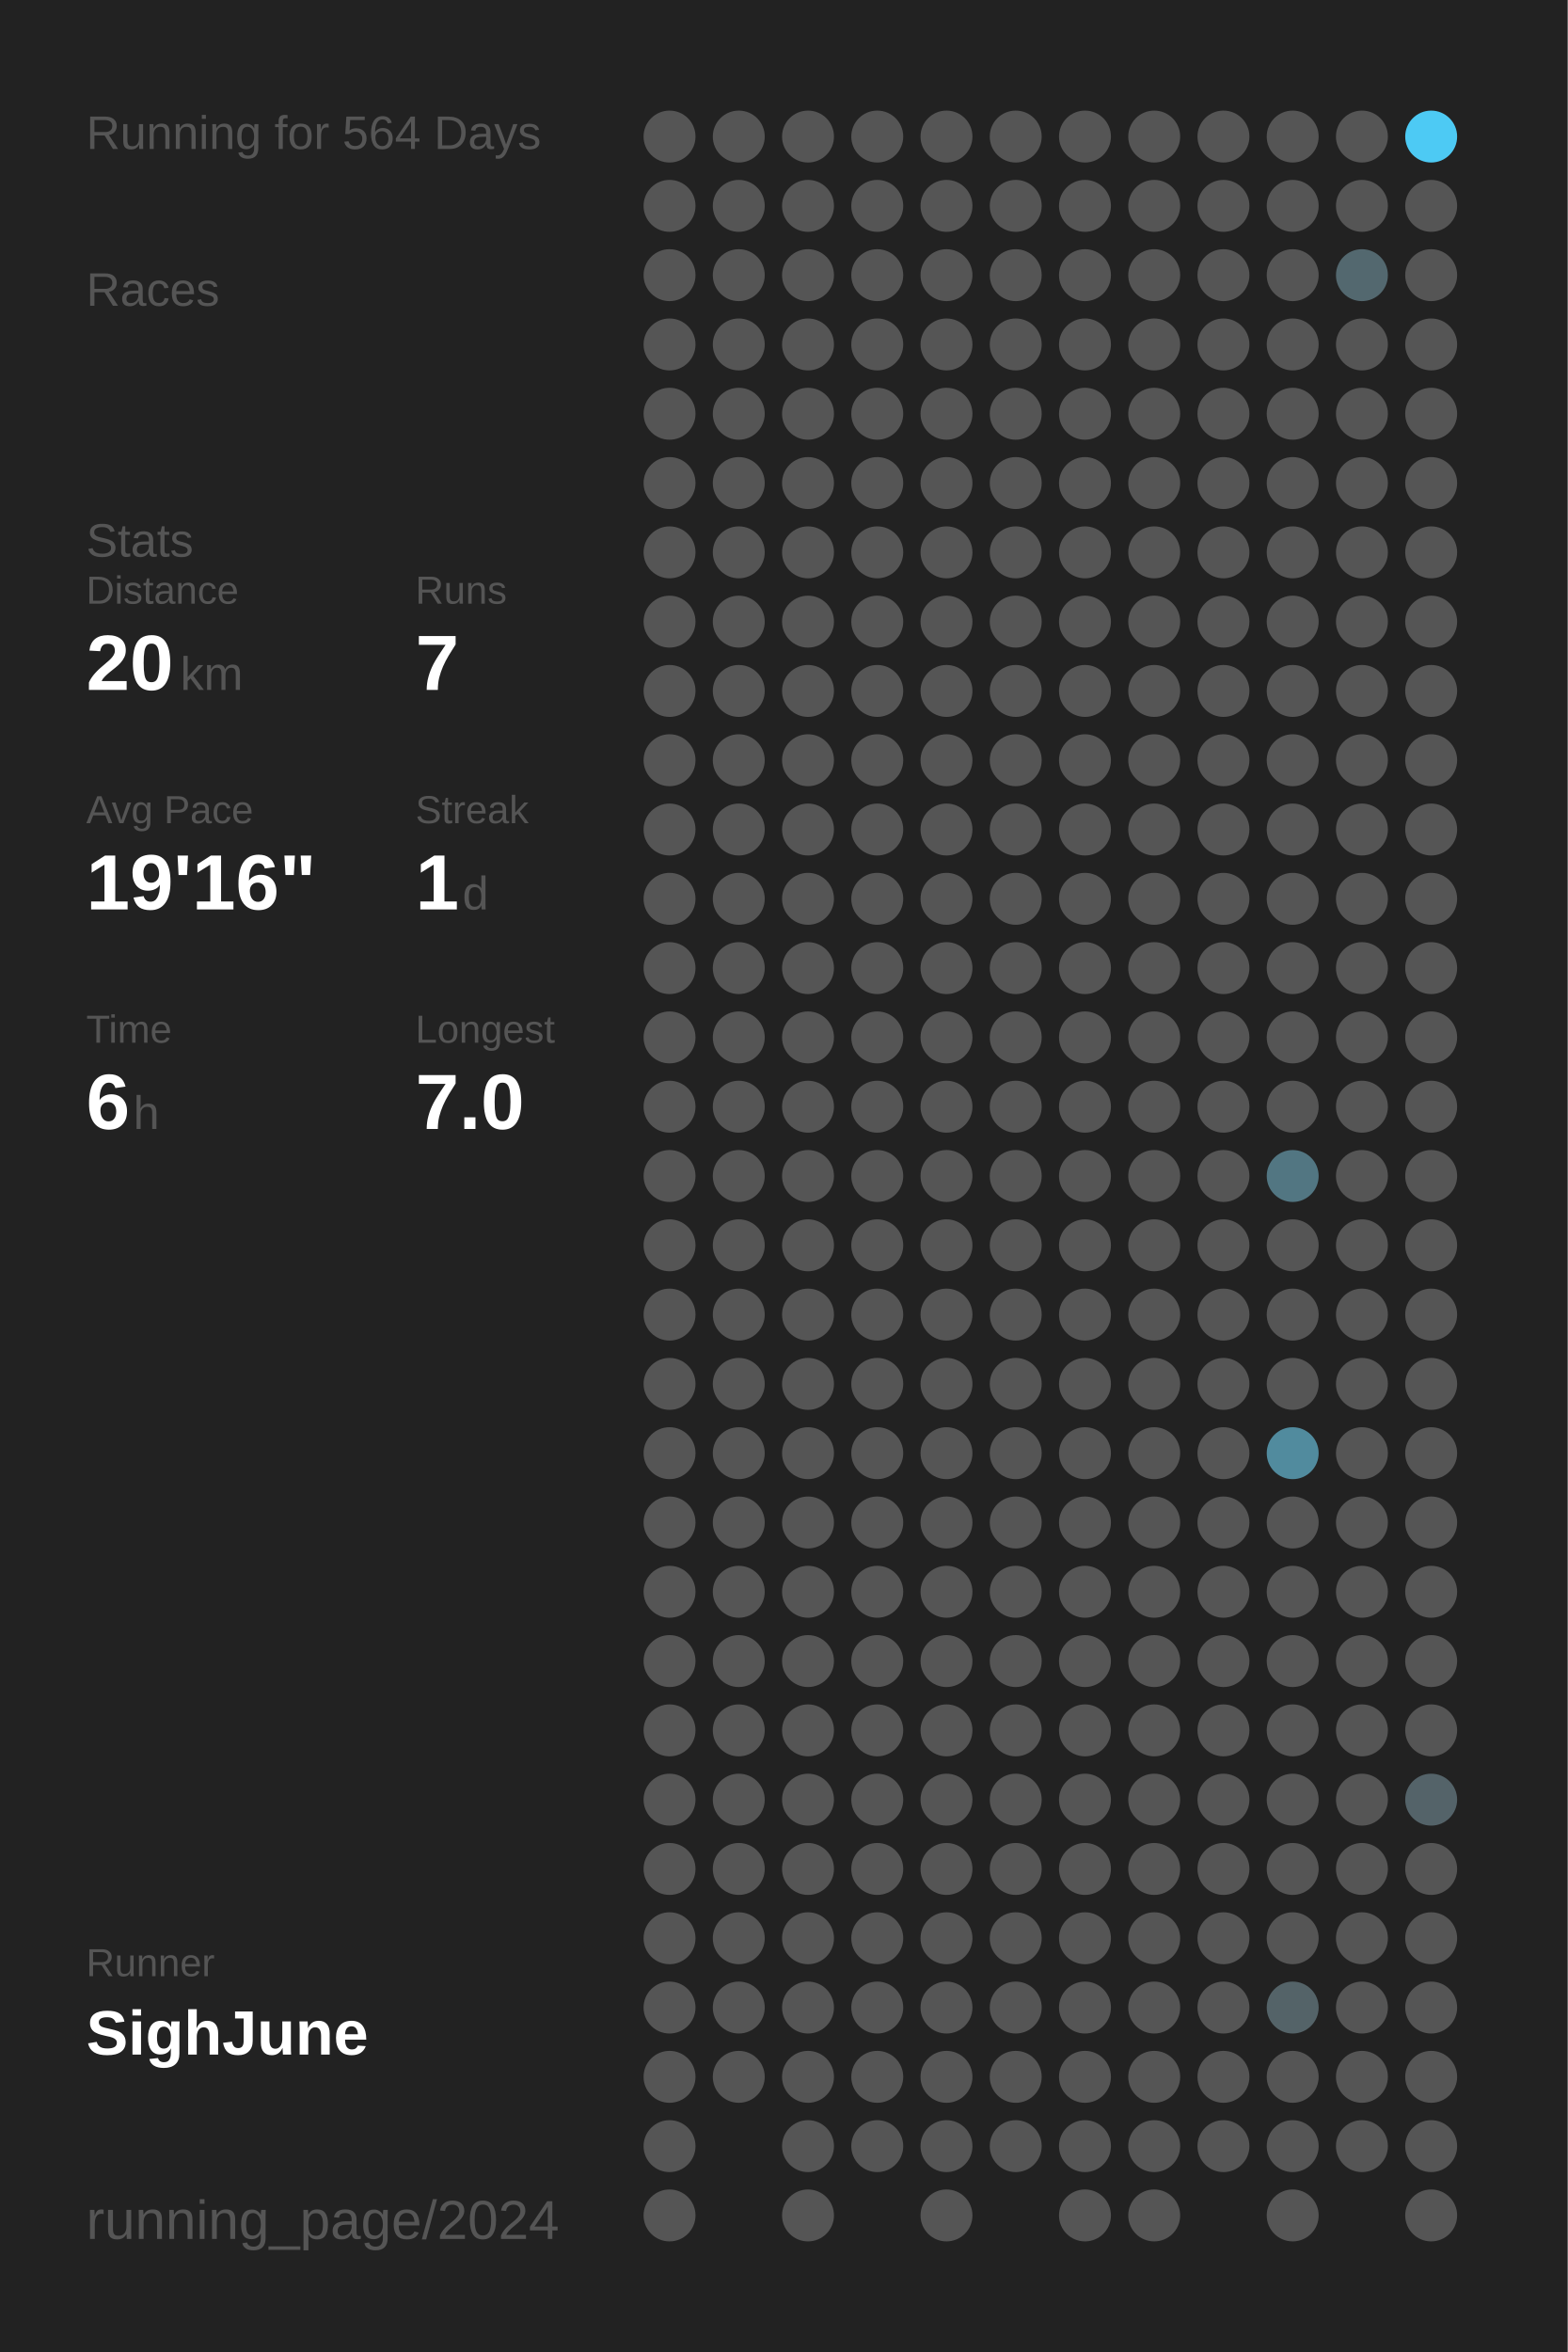
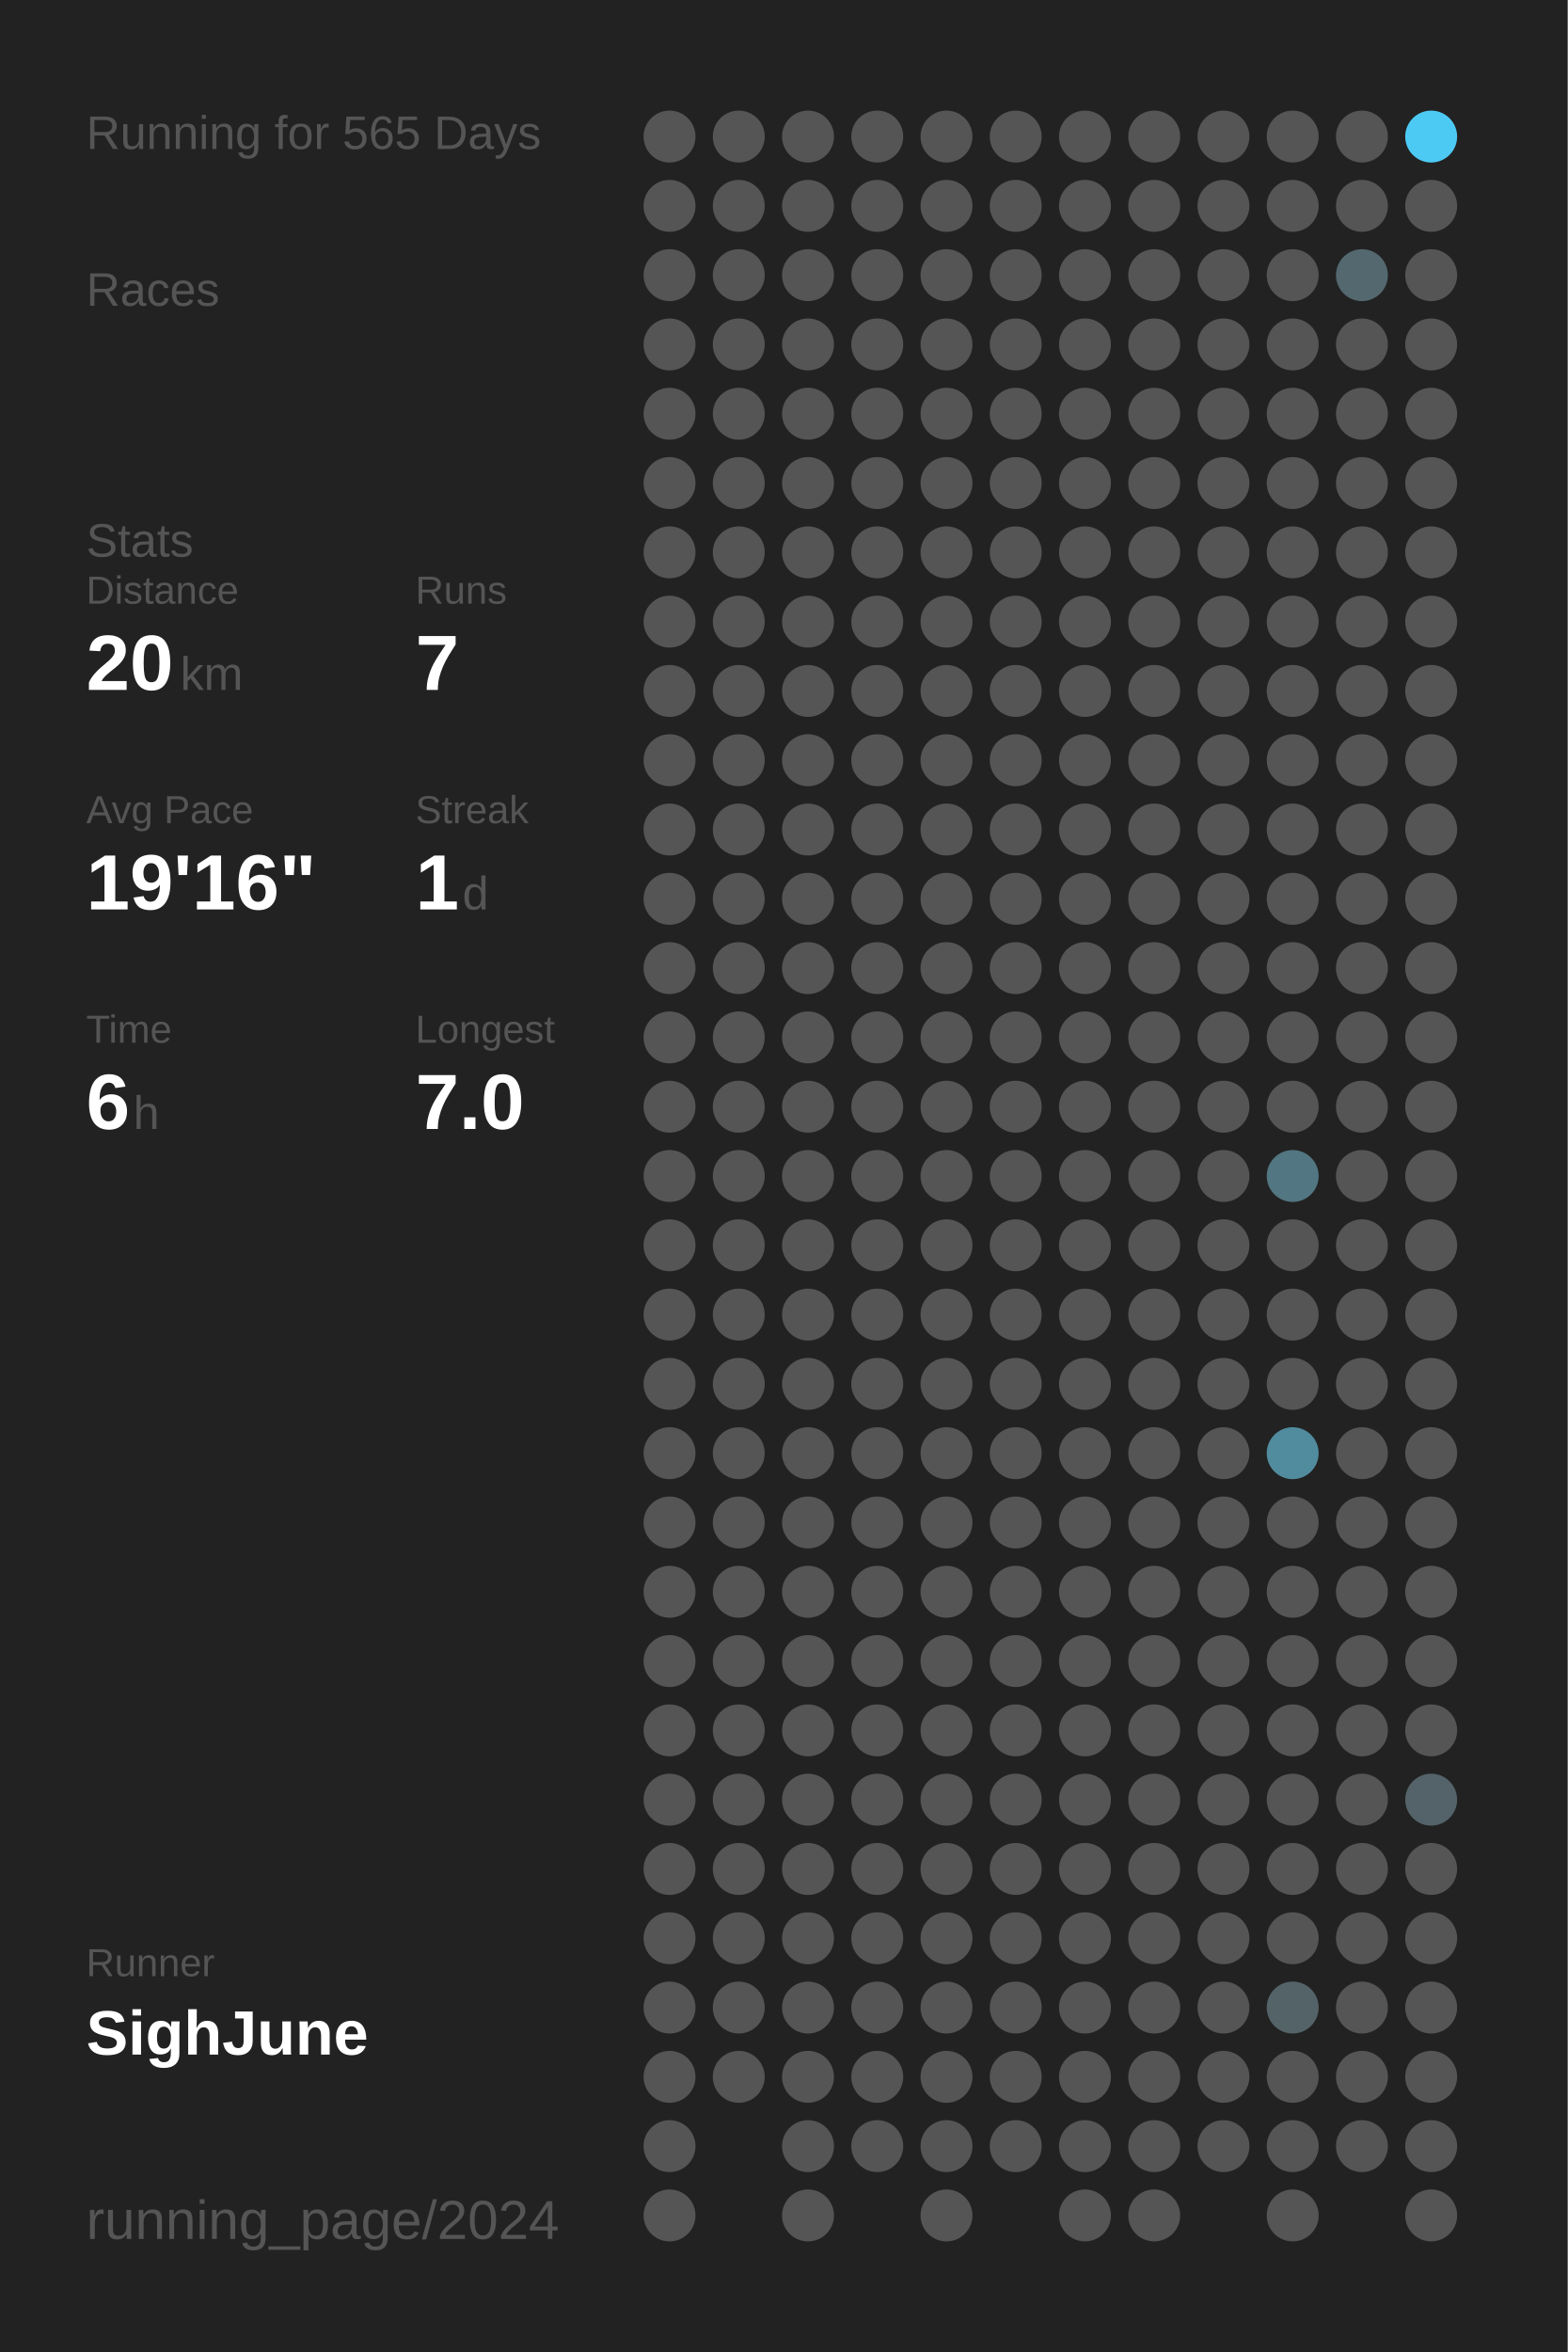
<svg xmlns="http://www.w3.org/2000/svg" baseProfile="full" height="300mm" version="1.1" viewBox="0,0,200,300" width="200mm">
  <defs />
  <rect fill="#222222" height="300" width="200" x="0" y="0" />
-   <text fill="#555555" style="font-size:6px; font-family:Arial;" x="11" y="19">Running for 564 Days</text>
+   <text fill="#555555" style="font-size:6px; font-family:Arial;" x="11" y="19">Running for 565 Days</text>
  <text fill="#555555" style="font-size:6px; font-family:Arial;" x="11" y="39">Races</text>
  <text fill="#555555" style="font-size:6px; font-family:Arial;" x="11" y="71">Stats</text>
  <text fill="#555555" style="font-size:5px; font-family:Arial;" x="11" y="77">Distance</text>
  <text fill="#FFFFFF" style="font-size:10px; font-family:Arial; font-weight:bold;" x="11" y="88">20</text>
  <text fill="#555555" style="font-size:6px; font-family:Arial;" x="23" y="88">km</text>
  <text fill="#555555" style="font-size:5px; font-family:Arial;" x="53" y="77">Runs</text>
  <text fill="#FFFFFF" style="font-size:10px; font-family:Arial; font-weight:bold;" x="53" y="88">7</text>
  <text fill="#555555" style="font-size:5px; font-family:Arial;" x="11" y="105">Avg Pace</text>
  <text fill="#FFFFFF" style="font-size:10px; font-family:Arial; font-weight:bold;" x="11" y="116">19'16"</text>
  <text fill="#555555" style="font-size:5px; font-family:Arial;" x="53" y="105">Streak</text>
  <text fill="#FFFFFF" style="font-size:10px; font-family:Arial; font-weight:bold;" x="53" y="116">1</text>
  <text fill="#555555" style="font-size:6px; font-family:Arial;" x="59" y="116">d</text>
  <text fill="#555555" style="font-size:5px; font-family:Arial;" x="11" y="133">Time</text>
  <text fill="#FFFFFF" style="font-size:10px; font-family:Arial; font-weight:bold;" x="11" y="144">6</text>
  <text fill="#555555" style="font-size:6px; font-family:Arial;" x="17" y="144">h</text>
  <text fill="#555555" style="font-size:5px; font-family:Arial;" x="53" y="133">Longest</text>
  <text fill="#FFFFFF" style="font-size:10px; font-family:Arial; font-weight:bold;" x="53" y="144">7.0</text>
  <text fill="#555555" style="font-size:5px; font-family:Arial;" x="11" y="252.065">Runner</text>
  <text fill="#FFFFFF" style="font-size:8px; font-family:Arial; font-weight:bold;" x="11" y="262.065">SighJune</text>
  <text fill="#555555" style="font-size:7px; font-family:Arial;" x="11" y="285.581">running_page/2024</text>
  <circle cx="85.417" cy="17.419" fill="#555555" r="3.312" />
  <circle cx="85.417" cy="26.258" fill="#555555" r="3.312" />
  <circle cx="85.417" cy="35.097" fill="#555555" r="3.312" />
  <circle cx="85.417" cy="43.935" fill="#555555" r="3.312" />
  <circle cx="85.417" cy="52.774" fill="#555555" r="3.312" />
  <circle cx="85.417" cy="61.613" fill="#555555" r="3.312" />
  <circle cx="85.417" cy="70.452" fill="#555555" r="3.312" />
  <circle cx="85.417" cy="79.29" fill="#555555" r="3.312" />
  <circle cx="85.417" cy="88.129" fill="#555555" r="3.312" />
  <circle cx="85.417" cy="96.968" fill="#555555" r="3.312" />
  <circle cx="85.417" cy="105.806" fill="#555555" r="3.312" />
  <circle cx="85.417" cy="114.645" fill="#555555" r="3.312" />
  <circle cx="85.417" cy="123.484" fill="#555555" r="3.312" />
  <circle cx="85.417" cy="132.323" fill="#555555" r="3.312" />
  <circle cx="85.417" cy="141.161" fill="#555555" r="3.312" />
  <circle cx="85.417" cy="150" fill="#555555" r="3.312" />
  <circle cx="85.417" cy="158.839" fill="#555555" r="3.312" />
  <circle cx="85.417" cy="167.677" fill="#555555" r="3.312" />
  <circle cx="85.417" cy="176.516" fill="#555555" r="3.312" />
  <circle cx="85.417" cy="185.355" fill="#555555" r="3.312" />
  <circle cx="85.417" cy="194.194" fill="#555555" r="3.312" />
  <circle cx="85.417" cy="203.032" fill="#555555" r="3.312" />
  <circle cx="85.417" cy="211.871" fill="#555555" r="3.312" />
  <circle cx="85.417" cy="220.71" fill="#555555" r="3.312" />
  <circle cx="85.417" cy="229.548" fill="#555555" r="3.312" />
  <circle cx="85.417" cy="238.387" fill="#555555" r="3.312" />
  <circle cx="85.417" cy="247.226" fill="#555555" r="3.312" />
  <circle cx="85.417" cy="256.065" fill="#555555" r="3.312" />
  <circle cx="85.417" cy="264.903" fill="#555555" r="3.312" />
  <circle cx="85.417" cy="273.742" fill="#555555" r="3.312" />
  <circle cx="85.417" cy="282.581" fill="#555555" r="3.312" />
  <circle cx="94.25" cy="17.419" fill="#555555" r="3.312" />
  <circle cx="94.25" cy="26.258" fill="#555555" r="3.312" />
  <circle cx="94.25" cy="35.097" fill="#555555" r="3.312" />
  <circle cx="94.25" cy="43.935" fill="#555555" r="3.312" />
  <circle cx="94.25" cy="52.774" fill="#555555" r="3.312" />
  <circle cx="94.25" cy="61.613" fill="#555555" r="3.312" />
  <circle cx="94.25" cy="70.452" fill="#555555" r="3.312" />
  <circle cx="94.25" cy="79.29" fill="#555555" r="3.312" />
  <circle cx="94.25" cy="88.129" fill="#555555" r="3.312" />
  <circle cx="94.25" cy="96.968" fill="#555555" r="3.312" />
  <circle cx="94.25" cy="105.806" fill="#555555" r="3.312" />
  <circle cx="94.25" cy="114.645" fill="#555555" r="3.312" />
  <circle cx="94.25" cy="123.484" fill="#555555" r="3.312" />
  <circle cx="94.25" cy="132.323" fill="#555555" r="3.312" />
  <circle cx="94.25" cy="141.161" fill="#555555" r="3.312" />
  <circle cx="94.25" cy="150" fill="#555555" r="3.312" />
  <circle cx="94.25" cy="158.839" fill="#555555" r="3.312" />
  <circle cx="94.25" cy="167.677" fill="#555555" r="3.312" />
  <circle cx="94.25" cy="176.516" fill="#555555" r="3.312" />
  <circle cx="94.25" cy="185.355" fill="#555555" r="3.312" />
  <circle cx="94.25" cy="194.194" fill="#555555" r="3.312" />
  <circle cx="94.25" cy="203.032" fill="#555555" r="3.312" />
  <circle cx="94.25" cy="211.871" fill="#555555" r="3.312" />
  <circle cx="94.25" cy="220.71" fill="#555555" r="3.312" />
  <circle cx="94.25" cy="229.548" fill="#555555" r="3.312" />
  <circle cx="94.25" cy="238.387" fill="#555555" r="3.312" />
  <circle cx="94.25" cy="247.226" fill="#555555" r="3.312" />
  <circle cx="94.25" cy="256.065" fill="#555555" r="3.312" />
  <circle cx="94.25" cy="264.903" fill="#555555" r="3.312" />
  <circle cx="103.083" cy="17.419" fill="#555555" r="3.312" />
  <circle cx="103.083" cy="26.258" fill="#555555" r="3.312" />
  <circle cx="103.083" cy="35.097" fill="#555555" r="3.312" />
  <circle cx="103.083" cy="43.935" fill="#555555" r="3.312" />
  <circle cx="103.083" cy="52.774" fill="#555555" r="3.312" />
  <circle cx="103.083" cy="61.613" fill="#555555" r="3.312" />
  <circle cx="103.083" cy="70.452" fill="#555555" r="3.312" />
  <circle cx="103.083" cy="79.29" fill="#555555" r="3.312" />
  <circle cx="103.083" cy="88.129" fill="#555555" r="3.312" />
  <circle cx="103.083" cy="96.968" fill="#555555" r="3.312" />
  <circle cx="103.083" cy="105.806" fill="#555555" r="3.312" />
  <circle cx="103.083" cy="114.645" fill="#555555" r="3.312" />
  <circle cx="103.083" cy="123.484" fill="#555555" r="3.312" />
  <circle cx="103.083" cy="132.323" fill="#555555" r="3.312" />
  <circle cx="103.083" cy="141.161" fill="#555555" r="3.312" />
  <circle cx="103.083" cy="150" fill="#555555" r="3.312" />
  <circle cx="103.083" cy="158.839" fill="#555555" r="3.312" />
  <circle cx="103.083" cy="167.677" fill="#555555" r="3.312" />
  <circle cx="103.083" cy="176.516" fill="#555555" r="3.312" />
  <circle cx="103.083" cy="185.355" fill="#555555" r="3.312" />
  <circle cx="103.083" cy="194.194" fill="#555555" r="3.312" />
  <circle cx="103.083" cy="203.032" fill="#555555" r="3.312" />
  <circle cx="103.083" cy="211.871" fill="#555555" r="3.312" />
  <circle cx="103.083" cy="220.71" fill="#555555" r="3.312" />
  <circle cx="103.083" cy="229.548" fill="#555555" r="3.312" />
  <circle cx="103.083" cy="238.387" fill="#555555" r="3.312" />
  <circle cx="103.083" cy="247.226" fill="#555555" r="3.312" />
  <circle cx="103.083" cy="256.065" fill="#555555" r="3.312" />
  <circle cx="103.083" cy="264.903" fill="#555555" r="3.312" />
  <circle cx="103.083" cy="273.742" fill="#555555" r="3.312" />
  <circle cx="103.083" cy="282.581" fill="#555555" r="3.312" />
  <circle cx="111.917" cy="17.419" fill="#555555" r="3.312" />
  <circle cx="111.917" cy="26.258" fill="#555555" r="3.312" />
  <circle cx="111.917" cy="35.097" fill="#555555" r="3.312" />
  <circle cx="111.917" cy="43.935" fill="#555555" r="3.312" />
  <circle cx="111.917" cy="52.774" fill="#555555" r="3.312" />
  <circle cx="111.917" cy="61.613" fill="#555555" r="3.312" />
  <circle cx="111.917" cy="70.452" fill="#555555" r="3.312" />
  <circle cx="111.917" cy="79.29" fill="#555555" r="3.312" />
  <circle cx="111.917" cy="88.129" fill="#555555" r="3.312" />
  <circle cx="111.917" cy="96.968" fill="#555555" r="3.312" />
  <circle cx="111.917" cy="105.806" fill="#555555" r="3.312" />
  <circle cx="111.917" cy="114.645" fill="#555555" r="3.312" />
  <circle cx="111.917" cy="123.484" fill="#555555" r="3.312" />
  <circle cx="111.917" cy="132.323" fill="#555555" r="3.312" />
  <circle cx="111.917" cy="141.161" fill="#555555" r="3.312" />
  <circle cx="111.917" cy="150" fill="#555555" r="3.312" />
  <circle cx="111.917" cy="158.839" fill="#555555" r="3.312" />
  <circle cx="111.917" cy="167.677" fill="#555555" r="3.312" />
  <circle cx="111.917" cy="176.516" fill="#555555" r="3.312" />
  <circle cx="111.917" cy="185.355" fill="#555555" r="3.312" />
  <circle cx="111.917" cy="194.194" fill="#555555" r="3.312" />
  <circle cx="111.917" cy="203.032" fill="#555555" r="3.312" />
  <circle cx="111.917" cy="211.871" fill="#555555" r="3.312" />
  <circle cx="111.917" cy="220.71" fill="#555555" r="3.312" />
  <circle cx="111.917" cy="229.548" fill="#555555" r="3.312" />
  <circle cx="111.917" cy="238.387" fill="#555555" r="3.312" />
  <circle cx="111.917" cy="247.226" fill="#555555" r="3.312" />
  <circle cx="111.917" cy="256.065" fill="#555555" r="3.312" />
  <circle cx="111.917" cy="264.903" fill="#555555" r="3.312" />
  <circle cx="111.917" cy="273.742" fill="#555555" r="3.312" />
  <circle cx="120.75" cy="17.419" fill="#555555" r="3.312" />
  <circle cx="120.75" cy="26.258" fill="#555555" r="3.312" />
  <circle cx="120.75" cy="35.097" fill="#555555" r="3.312" />
  <circle cx="120.75" cy="43.935" fill="#555555" r="3.312" />
  <circle cx="120.75" cy="52.774" fill="#555555" r="3.312" />
  <circle cx="120.75" cy="61.613" fill="#555555" r="3.312" />
  <circle cx="120.75" cy="70.452" fill="#555555" r="3.312" />
  <circle cx="120.75" cy="79.29" fill="#555555" r="3.312" />
  <circle cx="120.75" cy="88.129" fill="#555555" r="3.312" />
  <circle cx="120.75" cy="96.968" fill="#555555" r="3.312" />
  <circle cx="120.75" cy="105.806" fill="#555555" r="3.312" />
  <circle cx="120.75" cy="114.645" fill="#555555" r="3.312" />
  <circle cx="120.75" cy="123.484" fill="#555555" r="3.312" />
  <circle cx="120.75" cy="132.323" fill="#555555" r="3.312" />
  <circle cx="120.75" cy="141.161" fill="#555555" r="3.312" />
  <circle cx="120.75" cy="150" fill="#555555" r="3.312" />
  <circle cx="120.75" cy="158.839" fill="#555555" r="3.312" />
  <circle cx="120.75" cy="167.677" fill="#555555" r="3.312" />
  <circle cx="120.75" cy="176.516" fill="#555555" r="3.312" />
  <circle cx="120.75" cy="185.355" fill="#555555" r="3.312" />
  <circle cx="120.75" cy="194.194" fill="#555555" r="3.312" />
  <circle cx="120.75" cy="203.032" fill="#555555" r="3.312" />
  <circle cx="120.75" cy="211.871" fill="#555555" r="3.312" />
  <circle cx="120.75" cy="220.71" fill="#555555" r="3.312" />
  <circle cx="120.75" cy="229.548" fill="#555555" r="3.312" />
  <circle cx="120.75" cy="238.387" fill="#555555" r="3.312" />
  <circle cx="120.75" cy="247.226" fill="#555555" r="3.312" />
  <circle cx="120.75" cy="256.065" fill="#555555" r="3.312" />
  <circle cx="120.75" cy="264.903" fill="#555555" r="3.312" />
  <circle cx="120.75" cy="273.742" fill="#555555" r="3.312" />
  <circle cx="120.75" cy="282.581" fill="#555555" r="3.312" />
  <circle cx="129.583" cy="17.419" fill="#555555" r="3.312" />
  <circle cx="129.583" cy="26.258" fill="#555555" r="3.312" />
  <circle cx="129.583" cy="35.097" fill="#555555" r="3.312" />
  <circle cx="129.583" cy="43.935" fill="#555555" r="3.312" />
  <circle cx="129.583" cy="52.774" fill="#555555" r="3.312" />
  <circle cx="129.583" cy="61.613" fill="#555555" r="3.312" />
  <circle cx="129.583" cy="70.452" fill="#555555" r="3.312" />
  <circle cx="129.583" cy="79.29" fill="#555555" r="3.312" />
  <circle cx="129.583" cy="88.129" fill="#555555" r="3.312" />
  <circle cx="129.583" cy="96.968" fill="#555555" r="3.312" />
  <circle cx="129.583" cy="105.806" fill="#555555" r="3.312" />
  <circle cx="129.583" cy="114.645" fill="#555555" r="3.312" />
  <circle cx="129.583" cy="123.484" fill="#555555" r="3.312" />
  <circle cx="129.583" cy="132.323" fill="#555555" r="3.312" />
  <circle cx="129.583" cy="141.161" fill="#555555" r="3.312" />
  <circle cx="129.583" cy="150" fill="#555555" r="3.312" />
  <circle cx="129.583" cy="158.839" fill="#555555" r="3.312" />
  <circle cx="129.583" cy="167.677" fill="#555555" r="3.312" />
  <circle cx="129.583" cy="176.516" fill="#555555" r="3.312" />
  <circle cx="129.583" cy="185.355" fill="#555555" r="3.312" />
  <circle cx="129.583" cy="194.194" fill="#555555" r="3.312" />
  <circle cx="129.583" cy="203.032" fill="#555555" r="3.312" />
  <circle cx="129.583" cy="211.871" fill="#555555" r="3.312" />
  <circle cx="129.583" cy="220.71" fill="#555555" r="3.312" />
  <circle cx="129.583" cy="229.548" fill="#555555" r="3.312" />
  <circle cx="129.583" cy="238.387" fill="#555555" r="3.312" />
  <circle cx="129.583" cy="247.226" fill="#555555" r="3.312" />
  <circle cx="129.583" cy="256.065" fill="#555555" r="3.312" />
  <circle cx="129.583" cy="264.903" fill="#555555" r="3.312" />
  <circle cx="129.583" cy="273.742" fill="#555555" r="3.312" />
  <circle cx="138.417" cy="17.419" fill="#555555" r="3.312" />
  <circle cx="138.417" cy="26.258" fill="#555555" r="3.312" />
  <circle cx="138.417" cy="35.097" fill="#555555" r="3.312" />
  <circle cx="138.417" cy="43.935" fill="#555555" r="3.312" />
  <circle cx="138.417" cy="52.774" fill="#555555" r="3.312" />
  <circle cx="138.417" cy="61.613" fill="#555555" r="3.312" />
  <circle cx="138.417" cy="70.452" fill="#555555" r="3.312" />
  <circle cx="138.417" cy="79.29" fill="#555555" r="3.312" />
  <circle cx="138.417" cy="88.129" fill="#555555" r="3.312" />
  <circle cx="138.417" cy="96.968" fill="#555555" r="3.312" />
  <circle cx="138.417" cy="105.806" fill="#555555" r="3.312" />
  <circle cx="138.417" cy="114.645" fill="#555555" r="3.312" />
  <circle cx="138.417" cy="123.484" fill="#555555" r="3.312" />
  <circle cx="138.417" cy="132.323" fill="#555555" r="3.312" />
  <circle cx="138.417" cy="141.161" fill="#555555" r="3.312" />
  <circle cx="138.417" cy="150" fill="#555555" r="3.312" />
  <circle cx="138.417" cy="158.839" fill="#555555" r="3.312" />
  <circle cx="138.417" cy="167.677" fill="#555555" r="3.312" />
  <circle cx="138.417" cy="176.516" fill="#555555" r="3.312" />
  <circle cx="138.417" cy="185.355" fill="#555555" r="3.312" />
  <circle cx="138.417" cy="194.194" fill="#555555" r="3.312" />
  <circle cx="138.417" cy="203.032" fill="#555555" r="3.312" />
  <circle cx="138.417" cy="211.871" fill="#555555" r="3.312" />
  <circle cx="138.417" cy="220.71" fill="#555555" r="3.312" />
  <circle cx="138.417" cy="229.548" fill="#555555" r="3.312" />
  <circle cx="138.417" cy="238.387" fill="#555555" r="3.312" />
  <circle cx="138.417" cy="247.226" fill="#555555" r="3.312" />
  <circle cx="138.417" cy="256.065" fill="#555555" r="3.312" />
  <circle cx="138.417" cy="264.903" fill="#555555" r="3.312" />
  <circle cx="138.417" cy="273.742" fill="#555555" r="3.312" />
  <circle cx="138.417" cy="282.581" fill="#555555" r="3.312" />
  <circle cx="147.25" cy="17.419" fill="#555555" r="3.312" />
  <circle cx="147.25" cy="26.258" fill="#555555" r="3.312" />
  <circle cx="147.25" cy="35.097" fill="#555555" r="3.312" />
  <circle cx="147.25" cy="43.935" fill="#555555" r="3.312" />
  <circle cx="147.25" cy="52.774" fill="#555555" r="3.312" />
  <circle cx="147.25" cy="61.613" fill="#555555" r="3.312" />
  <circle cx="147.25" cy="70.452" fill="#555555" r="3.312" />
  <circle cx="147.25" cy="79.29" fill="#555555" r="3.312" />
  <circle cx="147.25" cy="88.129" fill="#555555" r="3.312" />
  <circle cx="147.25" cy="96.968" fill="#555555" r="3.312" />
  <circle cx="147.25" cy="105.806" fill="#555555" r="3.312" />
  <circle cx="147.25" cy="114.645" fill="#555555" r="3.312" />
  <circle cx="147.25" cy="123.484" fill="#555555" r="3.312" />
  <circle cx="147.25" cy="132.323" fill="#555555" r="3.312" />
  <circle cx="147.25" cy="141.161" fill="#555555" r="3.312" />
  <circle cx="147.25" cy="150" fill="#555555" r="3.312" />
  <circle cx="147.25" cy="158.839" fill="#555555" r="3.312" />
  <circle cx="147.25" cy="167.677" fill="#555555" r="3.312" />
  <circle cx="147.25" cy="176.516" fill="#555555" r="3.312" />
  <circle cx="147.25" cy="185.355" fill="#555555" r="3.312" />
  <circle cx="147.25" cy="194.194" fill="#555555" r="3.312" />
  <circle cx="147.25" cy="203.032" fill="#555555" r="3.312" />
  <circle cx="147.25" cy="211.871" fill="#555555" r="3.312" />
  <circle cx="147.25" cy="220.71" fill="#555555" r="3.312" />
  <circle cx="147.25" cy="229.548" fill="#555555" r="3.312" />
  <circle cx="147.25" cy="238.387" fill="#555555" r="3.312" />
  <circle cx="147.25" cy="247.226" fill="#555555" r="3.312" />
  <circle cx="147.25" cy="256.065" fill="#555555" r="3.312" />
  <circle cx="147.25" cy="264.903" fill="#555555" r="3.312" />
  <circle cx="147.25" cy="273.742" fill="#555555" r="3.312" />
  <circle cx="147.25" cy="282.581" fill="#555555" r="3.312" />
  <circle cx="156.083" cy="17.419" fill="#555555" r="3.312" />
  <circle cx="156.083" cy="26.258" fill="#555555" r="3.312" />
  <circle cx="156.083" cy="35.097" fill="#555555" r="3.312" />
  <circle cx="156.083" cy="43.935" fill="#555555" r="3.312" />
  <circle cx="156.083" cy="52.774" fill="#555555" r="3.312" />
  <circle cx="156.083" cy="61.613" fill="#555555" r="3.312" />
  <circle cx="156.083" cy="70.452" fill="#555555" r="3.312" />
  <circle cx="156.083" cy="79.29" fill="#555555" r="3.312" />
  <circle cx="156.083" cy="88.129" fill="#555555" r="3.312" />
  <circle cx="156.083" cy="96.968" fill="#555555" r="3.312" />
  <circle cx="156.083" cy="105.806" fill="#555555" r="3.312" />
  <circle cx="156.083" cy="114.645" fill="#555555" r="3.312" />
  <circle cx="156.083" cy="123.484" fill="#555555" r="3.312" />
  <circle cx="156.083" cy="132.323" fill="#555555" r="3.312" />
  <circle cx="156.083" cy="141.161" fill="#555555" r="3.312" />
  <circle cx="156.083" cy="150" fill="#555555" r="3.312" />
  <circle cx="156.083" cy="158.839" fill="#555555" r="3.312" />
  <circle cx="156.083" cy="167.677" fill="#555555" r="3.312" />
  <circle cx="156.083" cy="176.516" fill="#555555" r="3.312" />
  <circle cx="156.083" cy="185.355" fill="#555555" r="3.312" />
  <circle cx="156.083" cy="194.194" fill="#555555" r="3.312" />
  <circle cx="156.083" cy="203.032" fill="#555555" r="3.312" />
  <circle cx="156.083" cy="211.871" fill="#555555" r="3.312" />
  <circle cx="156.083" cy="220.71" fill="#555555" r="3.312" />
  <circle cx="156.083" cy="229.548" fill="#555555" r="3.312" />
  <circle cx="156.083" cy="238.387" fill="#555555" r="3.312" />
  <circle cx="156.083" cy="247.226" fill="#555555" r="3.312" />
  <circle cx="156.083" cy="256.065" fill="#555555" r="3.312" />
  <circle cx="156.083" cy="264.903" fill="#555555" r="3.312" />
  <circle cx="156.083" cy="273.742" fill="#555555" r="3.312" />
  <circle cx="164.917" cy="17.419" fill="#555555" r="3.312" />
  <circle cx="164.917" cy="26.258" fill="#555555" r="3.312" />
  <circle cx="164.917" cy="35.097" fill="#555555" r="3.312" />
  <circle cx="164.917" cy="43.935" fill="#555555" r="3.312" />
  <circle cx="164.917" cy="52.774" fill="#555555" r="3.312" />
  <circle cx="164.917" cy="61.613" fill="#555555" r="3.312" />
  <circle cx="164.917" cy="70.452" fill="#555555" r="3.312" />
  <circle cx="164.917" cy="79.29" fill="#555555" r="3.312" />
  <circle cx="164.917" cy="88.129" fill="#555555" r="3.312" />
  <circle cx="164.917" cy="96.968" fill="#555555" r="3.312" />
  <circle cx="164.917" cy="105.806" fill="#555555" r="3.312" />
  <circle cx="164.917" cy="114.645" fill="#555555" r="3.312" />
  <circle cx="164.917" cy="123.484" fill="#555555" r="3.312" />
  <circle cx="164.917" cy="132.323" fill="#555555" r="3.312" />
  <circle cx="164.917" cy="141.161" fill="#555555" r="3.312" />
  <circle cx="164.917" cy="150" fill="#527682" r="3.312" />
  <circle cx="164.917" cy="158.839" fill="#555555" r="3.312" />
  <circle cx="164.917" cy="167.677" fill="#555555" r="3.312" />
  <circle cx="164.917" cy="176.516" fill="#555555" r="3.312" />
  <circle cx="164.917" cy="185.355" fill="#518b9e" r="3.312" />
  <circle cx="164.917" cy="194.194" fill="#555555" r="3.312" />
  <circle cx="164.917" cy="203.032" fill="#555555" r="3.312" />
  <circle cx="164.917" cy="211.871" fill="#555555" r="3.312" />
  <circle cx="164.917" cy="220.71" fill="#555555" r="3.312" />
  <circle cx="164.917" cy="229.548" fill="#555555" r="3.312" />
  <circle cx="164.917" cy="238.387" fill="#555555" r="3.312" />
  <circle cx="164.917" cy="247.226" fill="#555555" r="3.312" />
  <circle cx="164.917" cy="256.065" fill="#546368" r="3.312" />
  <circle cx="164.917" cy="264.903" fill="#555555" r="3.312" />
  <circle cx="164.917" cy="273.742" fill="#555555" r="3.312" />
  <circle cx="164.917" cy="282.581" fill="#555555" r="3.312" />
  <circle cx="173.75" cy="17.419" fill="#555555" r="3.312" />
  <circle cx="173.75" cy="26.258" fill="#555555" r="3.312" />
  <circle cx="173.75" cy="35.097" fill="#53686f" r="3.312" />
  <circle cx="173.75" cy="43.935" fill="#555555" r="3.312" />
  <circle cx="173.75" cy="52.774" fill="#555555" r="3.312" />
  <circle cx="173.75" cy="61.613" fill="#555555" r="3.312" />
  <circle cx="173.75" cy="70.452" fill="#555555" r="3.312" />
  <circle cx="173.75" cy="79.29" fill="#555555" r="3.312" />
  <circle cx="173.75" cy="88.129" fill="#555555" r="3.312" />
  <circle cx="173.75" cy="96.968" fill="#555555" r="3.312" />
  <circle cx="173.75" cy="105.806" fill="#555555" r="3.312" />
  <circle cx="173.75" cy="114.645" fill="#555555" r="3.312" />
  <circle cx="173.75" cy="123.484" fill="#555555" r="3.312" />
  <circle cx="173.75" cy="132.323" fill="#555555" r="3.312" />
  <circle cx="173.75" cy="141.161" fill="#555555" r="3.312" />
  <circle cx="173.75" cy="150" fill="#555555" r="3.312" />
  <circle cx="173.75" cy="158.839" fill="#555555" r="3.312" />
  <circle cx="173.75" cy="167.677" fill="#555555" r="3.312" />
  <circle cx="173.75" cy="176.516" fill="#555555" r="3.312" />
  <circle cx="173.75" cy="185.355" fill="#555555" r="3.312" />
  <circle cx="173.75" cy="194.194" fill="#555555" r="3.312" />
  <circle cx="173.75" cy="203.032" fill="#555555" r="3.312" />
  <circle cx="173.75" cy="211.871" fill="#555555" r="3.312" />
  <circle cx="173.75" cy="220.71" fill="#555555" r="3.312" />
  <circle cx="173.75" cy="229.548" fill="#555555" r="3.312" />
  <circle cx="173.75" cy="238.387" fill="#555555" r="3.312" />
  <circle cx="173.75" cy="247.226" fill="#555555" r="3.312" />
  <circle cx="173.75" cy="256.065" fill="#555555" r="3.312" />
  <circle cx="173.75" cy="264.903" fill="#555555" r="3.312" />
  <circle cx="173.75" cy="273.742" fill="#555555" r="3.312" />
  <circle cx="182.583" cy="17.419" fill="#4dcaf4" r="3.312" />
  <circle cx="182.583" cy="26.258" fill="#555555" r="3.312" />
  <circle cx="182.583" cy="35.097" fill="#555555" r="3.312" />
  <circle cx="182.583" cy="43.935" fill="#555555" r="3.312" />
  <circle cx="182.583" cy="52.774" fill="#555555" r="3.312" />
  <circle cx="182.583" cy="61.613" fill="#555555" r="3.312" />
  <circle cx="182.583" cy="70.452" fill="#555555" r="3.312" />
  <circle cx="182.583" cy="79.29" fill="#555555" r="3.312" />
  <circle cx="182.583" cy="88.129" fill="#555555" r="3.312" />
  <circle cx="182.583" cy="96.968" fill="#555555" r="3.312" />
  <circle cx="182.583" cy="105.806" fill="#555555" r="3.312" />
  <circle cx="182.583" cy="114.645" fill="#555555" r="3.312" />
  <circle cx="182.583" cy="123.484" fill="#555555" r="3.312" />
  <circle cx="182.583" cy="132.323" fill="#555555" r="3.312" />
  <circle cx="182.583" cy="141.161" fill="#555555" r="3.312" />
  <circle cx="182.583" cy="150" fill="#555555" r="3.312" />
  <circle cx="182.583" cy="158.839" fill="#555555" r="3.312" />
  <circle cx="182.583" cy="167.677" fill="#555555" r="3.312" />
  <circle cx="182.583" cy="176.516" fill="#555555" r="3.312" />
  <circle cx="182.583" cy="185.355" fill="#555555" r="3.312" />
  <circle cx="182.583" cy="194.194" fill="#555555" r="3.312" />
  <circle cx="182.583" cy="203.032" fill="#555555" r="3.312" />
  <circle cx="182.583" cy="211.871" fill="#555555" r="3.312" />
  <circle cx="182.583" cy="220.71" fill="#555555" r="3.312" />
  <circle cx="182.583" cy="229.548" fill="#546369" r="3.312" />
  <circle cx="182.583" cy="238.387" fill="#555555" r="3.312" />
  <circle cx="182.583" cy="247.226" fill="#555555" r="3.312" />
  <circle cx="182.583" cy="256.065" fill="#555555" r="3.312" />
  <circle cx="182.583" cy="264.903" fill="#555555" r="3.312" />
  <circle cx="182.583" cy="273.742" fill="#555555" r="3.312" />
  <circle cx="182.583" cy="282.581" fill="#555555" r="3.312" />
</svg>
